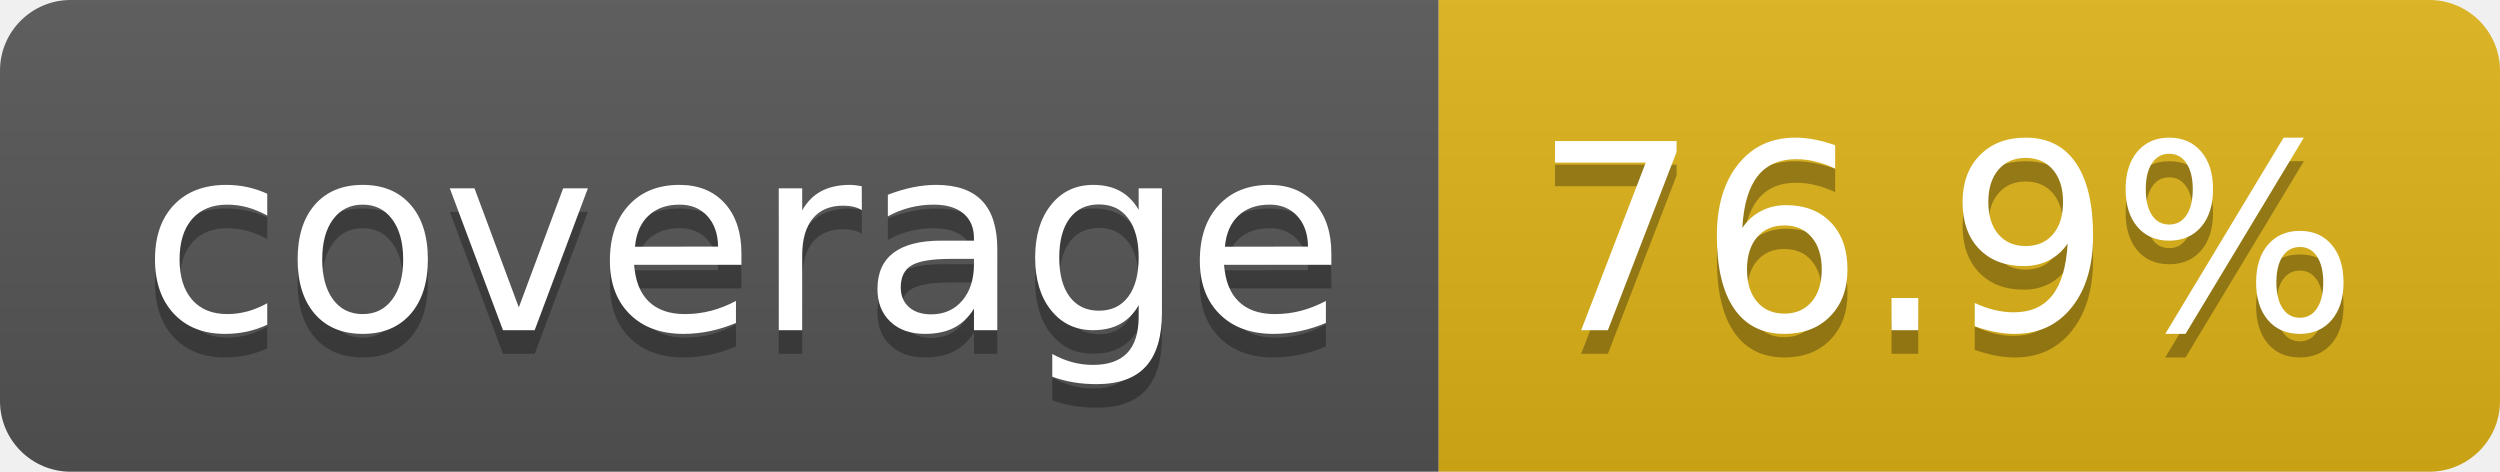
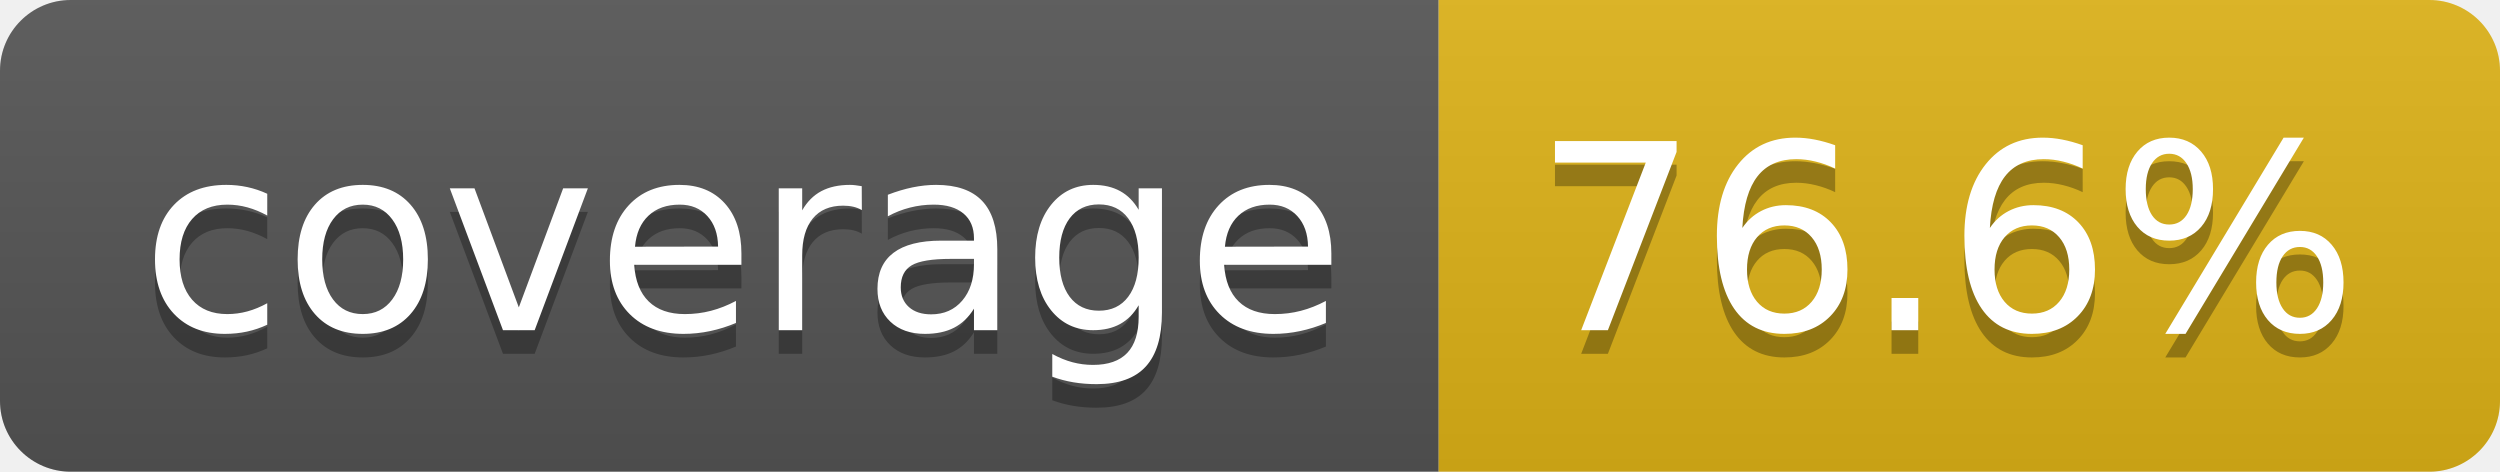
- <svg xmlns="http://www.w3.org/2000/svg" width="106" height="20" role="img" aria-label="coverage: 76.9%">
+ <svg xmlns="http://www.w3.org/2000/svg" width="106" height="20" role="img" aria-label="coverage: 76.6%">
  <linearGradient id="s" x2="0" y2="100%">
    <stop offset="0" stop-color="#bbb" stop-opacity=".1" />
    <stop offset="1" stop-opacity=".1" />
  </linearGradient>
  <clipPath id="r">
    <rect width="106" height="20" rx="3" fill="#fff" />
  </clipPath>
  <g clip-path="url(#r)">
    <rect width="61" height="20" fill="#555" />
    <rect x="61" width="45" height="20" fill="#dfb317" />
    <rect width="106" height="20" fill="url(#s)" />
  </g>
  <g fill="#fff" text-anchor="middle" font-family="Verdana,Geneva,DejaVu Sans,sans-serif" text-rendering="geometricPrecision" font-size="110">
    <text aria-hidden="true" x="315" y="150" fill="#010101" fill-opacity=".3" transform="scale(.1)" textLength="510">coverage</text>
    <text x="315" y="140" transform="scale(.1)" fill="#fff" textLength="510">coverage</text>
-     <text aria-hidden="true" x="825" y="150" fill="#010101" fill-opacity=".3" transform="scale(.1)" textLength="350">76.9%</text>
-     <text x="825" y="140" transform="scale(.1)" fill="#fff" textLength="350">76.9%</text>
+     <text aria-hidden="true" x="825" y="150" fill="#010101" fill-opacity=".3" transform="scale(.1)" textLength="350">76.6%</text>
+     <text x="825" y="140" transform="scale(.1)" fill="#fff" textLength="350">76.6%</text>
  </g>
</svg>
